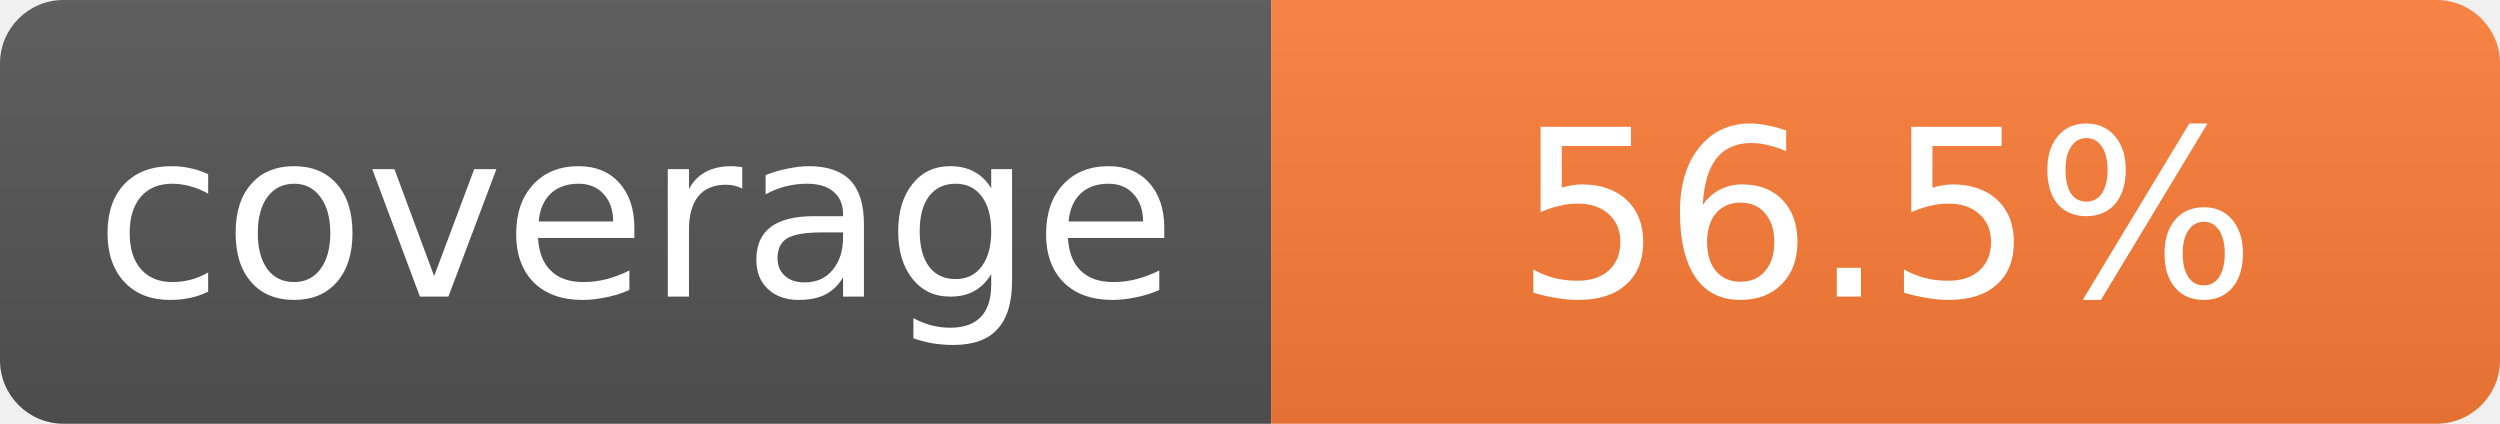
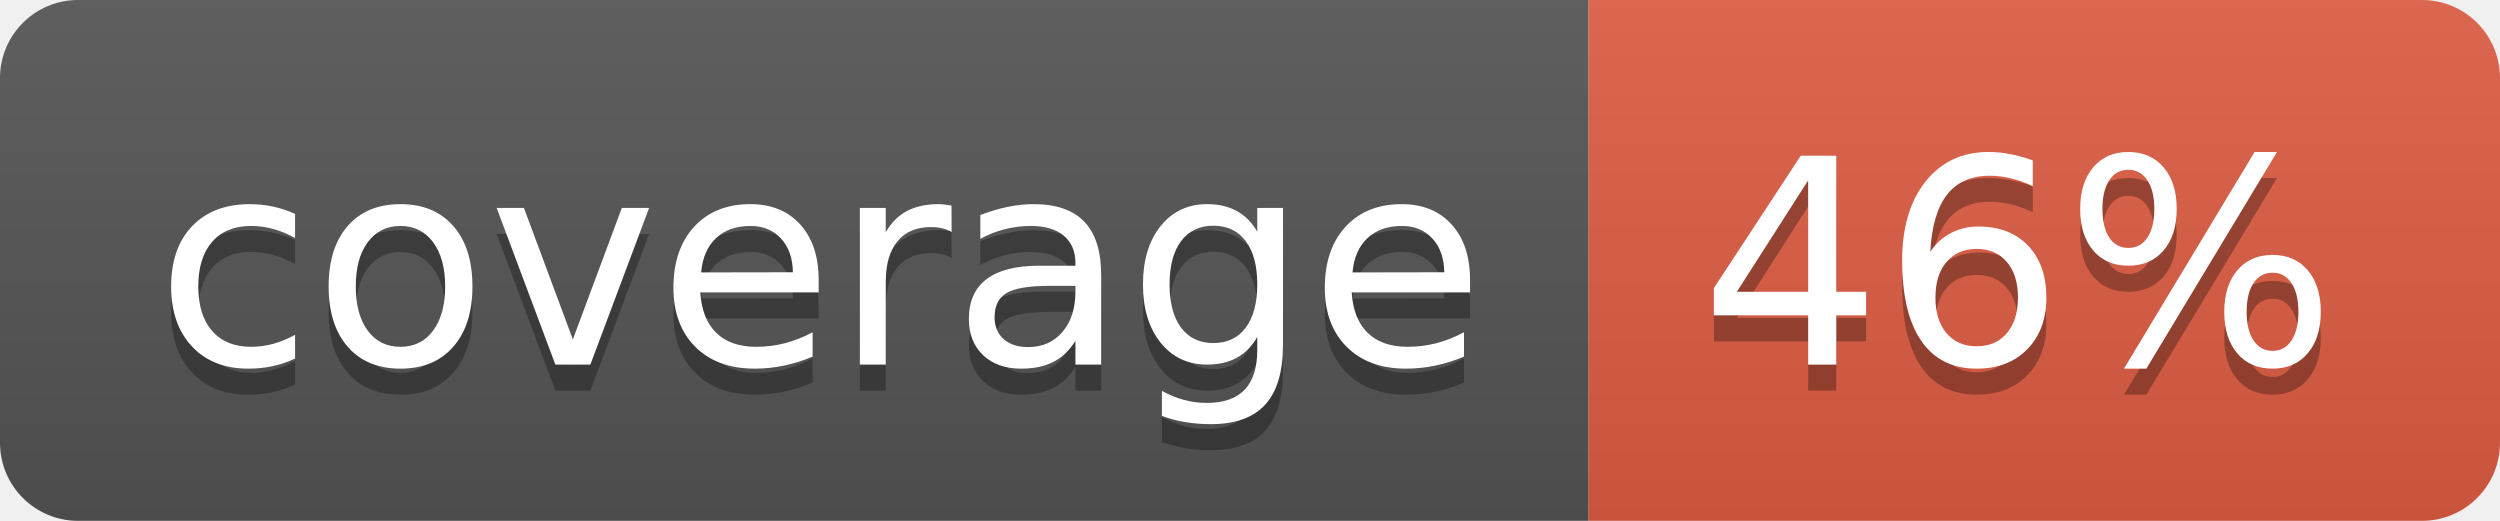
- <svg xmlns="http://www.w3.org/2000/svg" width="118" height="20" role="img" aria-label="coverage: 56.5%">
+ <svg xmlns="http://www.w3.org/2000/svg" width="96" height="20" role="img" aria-label="coverage: 46%">
  <linearGradient id="s" x2="0" y2="100%">
    <stop offset="0" stop-color="#bbb" stop-opacity=".1" />
    <stop offset="1" stop-opacity=".1" />
  </linearGradient>
  <clipPath id="r">
-     <rect width="118" height="20" rx="3" fill="#fff" />
+     <rect width="96" height="20" rx="3" fill="#fff" />
  </clipPath>
  <g clip-path="url(#r)">
-     <rect width="60" height="20" fill="#555" />
-     <rect x="60" width="58" height="20" fill="#fe7d37" />
-     <rect width="118" height="20" fill="url(#s)" />
+     <rect width="61" height="20" fill="#555" />
+     <rect x="61" width="35" height="20" fill="#e05d44" />
+     <rect width="96" height="20" fill="url(#s)" />
  </g>
-   <g fill="#fff" text-anchor="middle" font-family="Verdana,Geneva,DejaVu Sans,sans-serif" font-size="11">
-     <text x="30" y="14">coverage</text>
-     <text x="89" y="14">56.5%</text>
+   <g fill="#fff" text-anchor="middle" font-family="Verdana,Geneva,DejaVu Sans,sans-serif" text-rendering="geometricPrecision" font-size="110">
+     <text aria-hidden="true" x="315" y="150" fill="#010101" fill-opacity=".3" transform="scale(.1)" textLength="510">coverage</text>
+     <text x="315" y="140" transform="scale(.1)" fill="#fff" textLength="510">coverage</text>
+     <text aria-hidden="true" x="775" y="150" fill="#010101" fill-opacity=".3" transform="scale(.1)" textLength="245">46%</text>
+     <text x="775" y="140" transform="scale(.1)" fill="#fff" textLength="245">46%</text>
  </g>
</svg>
